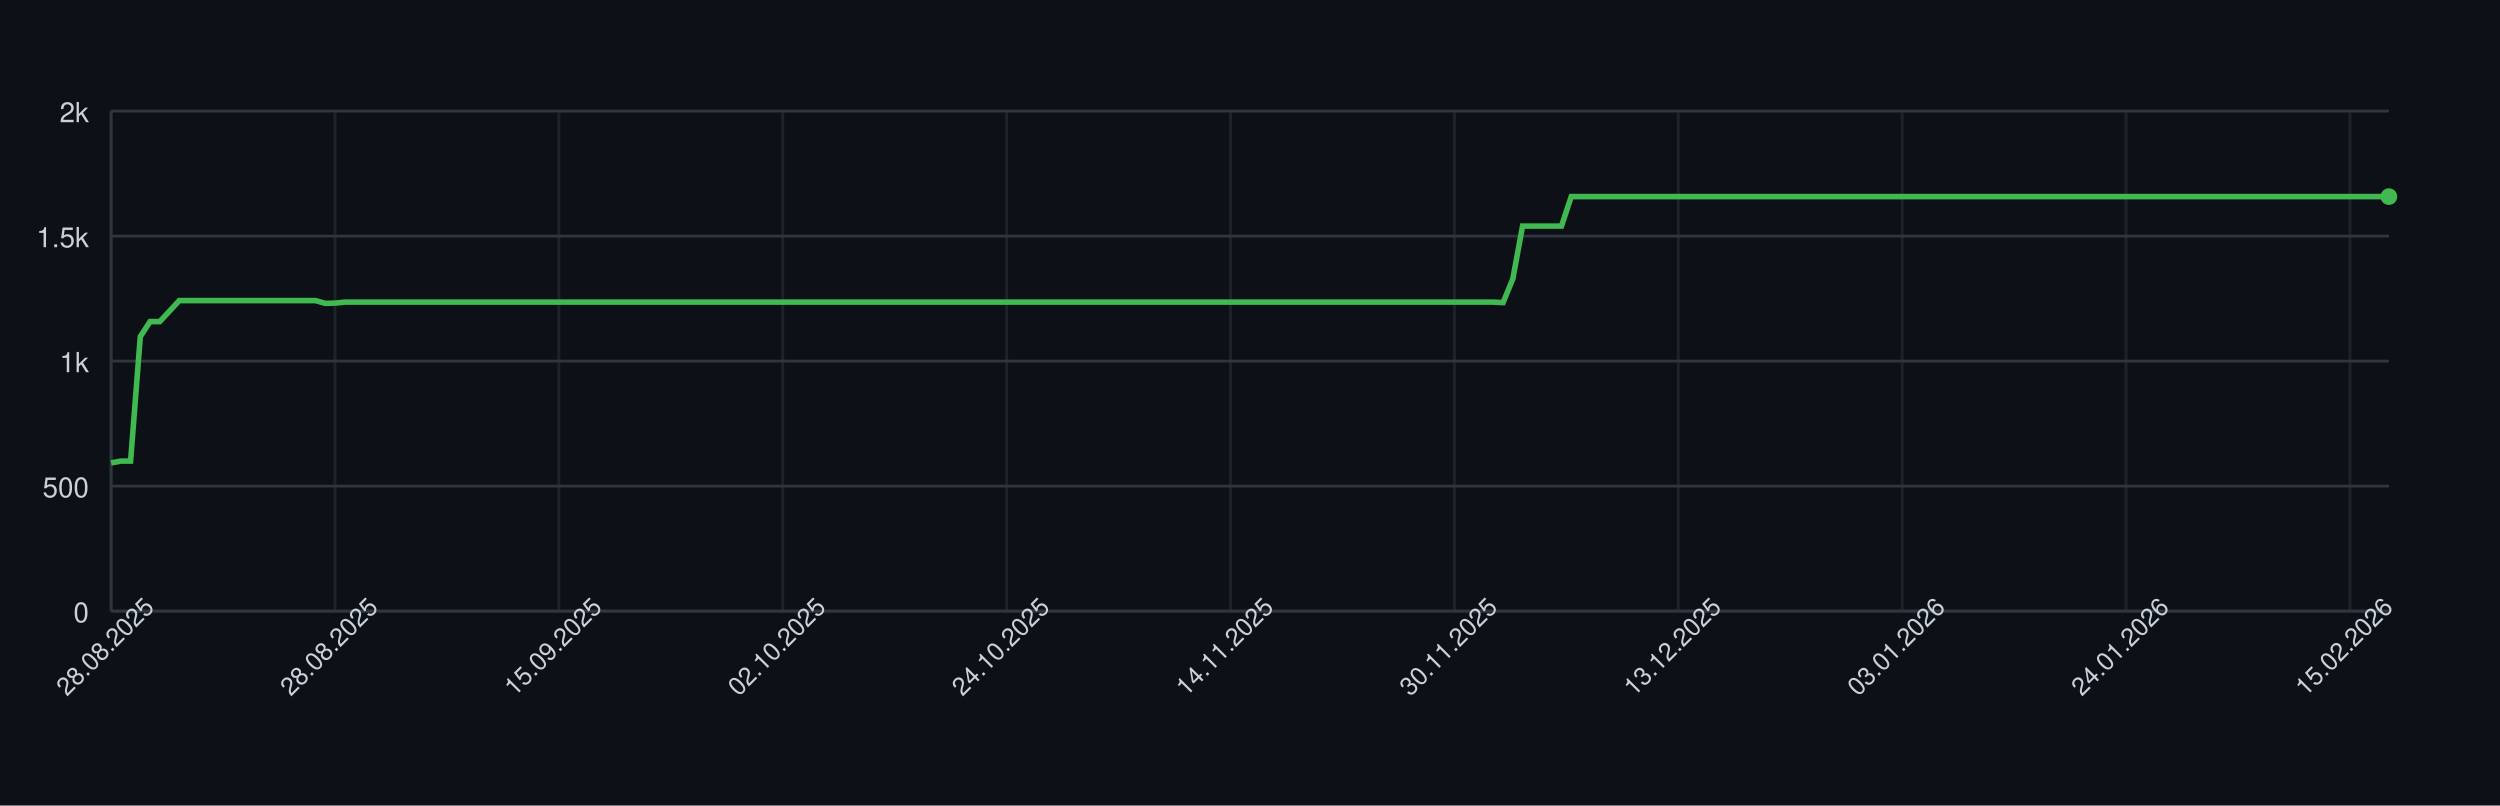
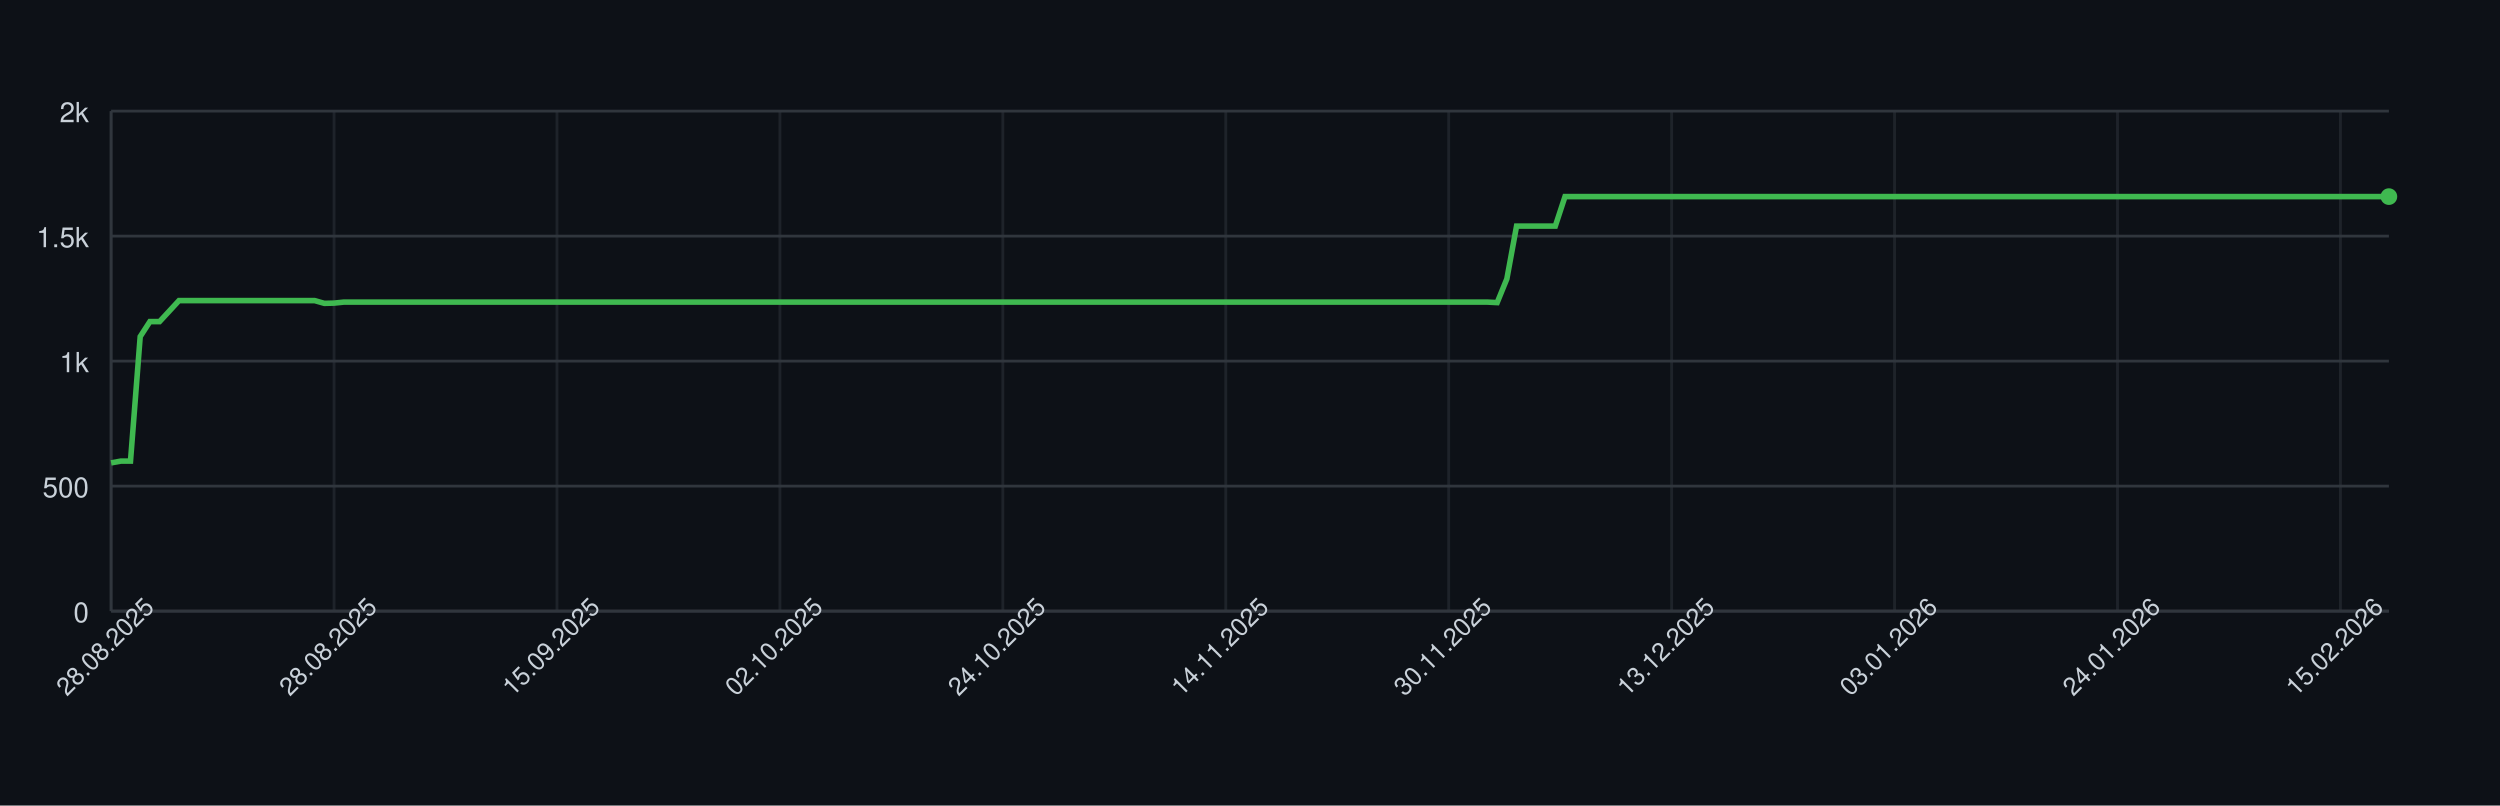
<svg xmlns="http://www.w3.org/2000/svg" width="900" height="290" style="font-family: -apple-system, BlinkMacSystemFont, 'Segoe UI', Helvetica, Arial, sans-serif;">
  <rect width="100%" height="100%" fill="#0d1117" />
  <g>
    <line x1="40" y1="220.00" x2="860" y2="220.00" stroke="#30363d" />
    <text x="32" y="224.00" font-size="10" fill="#c9d1d9" text-anchor="end">0</text>
    <line x1="40" y1="175.00" x2="860" y2="175.00" stroke="#30363d" />
    <text x="32" y="179.00" font-size="10" fill="#c9d1d9" text-anchor="end">500</text>
    <line x1="40" y1="130.00" x2="860" y2="130.00" stroke="#30363d" />
    <text x="32" y="134.00" font-size="10" fill="#c9d1d9" text-anchor="end">1k</text>
    <line x1="40" y1="85.00" x2="860" y2="85.00" stroke="#30363d" />
    <text x="32" y="89.00" font-size="10" fill="#c9d1d9" text-anchor="end">1.5k</text>
    <line x1="40" y1="40.00" x2="860" y2="40.00" stroke="#30363d" />
    <text x="32" y="44.00" font-size="10" fill="#c9d1d9" text-anchor="end">2k</text>
    <line x1="40.00" y1="40" x2="40.00" y2="220" stroke="#30363d" opacity="0.5" />
-     <line x1="120.60" y1="40" x2="120.60" y2="220" stroke="#30363d" opacity="0.5" />
-     <line x1="201.20" y1="40" x2="201.20" y2="220" stroke="#30363d" opacity="0.5" />
-     <line x1="281.79" y1="40" x2="281.79" y2="220" stroke="#30363d" opacity="0.5" />
-     <line x1="362.39" y1="40" x2="362.39" y2="220" stroke="#30363d" opacity="0.5" />
-     <line x1="442.99" y1="40" x2="442.99" y2="220" stroke="#30363d" opacity="0.5" />
-     <line x1="523.59" y1="40" x2="523.59" y2="220" stroke="#30363d" opacity="0.5" />
-     <line x1="604.19" y1="40" x2="604.19" y2="220" stroke="#30363d" opacity="0.5" />
-     <line x1="684.79" y1="40" x2="684.79" y2="220" stroke="#30363d" opacity="0.5" />
-     <line x1="765.38" y1="40" x2="765.38" y2="220" stroke="#30363d" opacity="0.5" />
-     <line x1="845.98" y1="40" x2="845.98" y2="220" stroke="#30363d" opacity="0.5" />
+     <line x1="120.26" y1="40" x2="120.26" y2="220" stroke="#30363d" opacity="0.5" />
+     <line x1="200.51" y1="40" x2="200.51" y2="220" stroke="#30363d" opacity="0.5" />
+     <line x1="280.77" y1="40" x2="280.77" y2="220" stroke="#30363d" opacity="0.5" />
+     <line x1="361.02" y1="40" x2="361.02" y2="220" stroke="#30363d" opacity="0.5" />
+     <line x1="441.28" y1="40" x2="441.28" y2="220" stroke="#30363d" opacity="0.5" />
+     <line x1="521.53" y1="40" x2="521.53" y2="220" stroke="#30363d" opacity="0.5" />
+     <line x1="601.79" y1="40" x2="601.79" y2="220" stroke="#30363d" opacity="0.5" />
+     <line x1="682.04" y1="40" x2="682.04" y2="220" stroke="#30363d" opacity="0.5" />
+     <line x1="762.30" y1="40" x2="762.30" y2="220" stroke="#30363d" opacity="0.5" />
+     <line x1="842.55" y1="40" x2="842.55" y2="220" stroke="#30363d" opacity="0.5" />
    <line x1="40" y1="220" x2="860" y2="220" stroke="#30363d" />
    <line x1="40" y1="40" x2="40" y2="220" stroke="#30363d" />
-     <path d="M 40.00 166.63 L 43.50 166.00 L 47.01 166.00 L 50.51 121.18 L 54.02 115.78 L 57.52 115.78 L 61.03 112.00 L 64.53 108.22 L 68.03 108.22 L 71.54 108.22 L 75.04 108.22 L 78.55 108.22 L 82.05 108.22 L 85.56 108.22 L 89.06 108.22 L 92.56 108.22 L 96.07 108.22 L 99.57 108.22 L 103.08 108.22 L 106.58 108.22 L 110.09 108.22 L 113.59 108.22 L 117.09 109.21 L 120.60 109.12 L 124.10 108.76 L 127.61 108.76 L 131.11 108.76 L 134.62 108.76 L 138.12 108.76 L 141.62 108.76 L 145.13 108.76 L 148.63 108.76 L 152.14 108.76 L 155.64 108.76 L 159.15 108.76 L 162.65 108.76 L 166.15 108.76 L 169.66 108.76 L 173.16 108.76 L 176.67 108.76 L 180.17 108.76 L 183.68 108.76 L 187.18 108.76 L 190.68 108.76 L 194.19 108.76 L 197.69 108.76 L 201.20 108.76 L 204.70 108.76 L 208.21 108.76 L 211.71 108.76 L 215.21 108.76 L 218.72 108.76 L 222.22 108.76 L 225.73 108.76 L 229.23 108.76 L 232.74 108.76 L 236.24 108.76 L 239.74 108.76 L 243.25 108.76 L 246.75 108.76 L 250.26 108.76 L 253.76 108.76 L 257.26 108.76 L 260.77 108.76 L 264.27 108.76 L 267.78 108.76 L 271.28 108.76 L 274.79 108.76 L 278.29 108.76 L 281.79 108.76 L 285.30 108.76 L 288.80 108.76 L 292.31 108.76 L 295.81 108.76 L 299.32 108.76 L 302.82 108.76 L 306.32 108.76 L 309.83 108.76 L 313.33 108.76 L 316.84 108.76 L 320.34 108.76 L 323.85 108.76 L 327.35 108.76 L 330.85 108.76 L 334.36 108.76 L 337.86 108.76 L 341.37 108.76 L 344.87 108.76 L 348.38 108.76 L 351.88 108.76 L 355.38 108.76 L 358.89 108.76 L 362.39 108.76 L 365.90 108.76 L 369.40 108.76 L 372.91 108.76 L 376.41 108.76 L 379.91 108.76 L 383.42 108.76 L 386.92 108.76 L 390.43 108.76 L 393.93 108.76 L 397.44 108.76 L 400.94 108.76 L 404.44 108.76 L 407.95 108.76 L 411.45 108.76 L 414.96 108.76 L 418.46 108.76 L 421.97 108.76 L 425.47 108.76 L 428.97 108.76 L 432.48 108.76 L 435.98 108.76 L 439.49 108.76 L 442.99 108.76 L 446.50 108.76 L 450.00 108.76 L 453.50 108.76 L 457.01 108.76 L 460.51 108.76 L 464.02 108.76 L 467.52 108.76 L 471.03 108.76 L 474.53 108.76 L 478.03 108.76 L 481.54 108.76 L 485.04 108.76 L 488.55 108.76 L 492.05 108.76 L 495.56 108.76 L 499.06 108.76 L 502.56 108.76 L 506.07 108.76 L 509.57 108.76 L 513.08 108.76 L 516.58 108.76 L 520.09 108.76 L 523.59 108.76 L 527.09 108.76 L 530.60 108.76 L 534.10 108.76 L 537.61 108.76 L 541.11 108.94 L 544.62 100.39 L 548.12 81.40 L 551.62 81.40 L 555.13 81.40 L 558.63 81.40 L 562.14 81.40 L 565.64 70.78 L 569.15 70.78 L 572.65 70.78 L 576.15 70.78 L 579.66 70.78 L 583.16 70.78 L 586.67 70.78 L 590.17 70.78 L 593.68 70.78 L 597.18 70.78 L 600.68 70.78 L 604.19 70.78 L 607.69 70.78 L 611.20 70.78 L 614.70 70.78 L 618.21 70.78 L 621.71 70.78 L 625.21 70.78 L 628.72 70.78 L 632.22 70.78 L 635.73 70.78 L 639.23 70.78 L 642.74 70.78 L 646.24 70.78 L 649.74 70.78 L 653.25 70.78 L 656.75 70.78 L 660.26 70.78 L 663.76 70.78 L 667.26 70.78 L 670.77 70.78 L 674.27 70.78 L 677.78 70.78 L 681.28 70.78 L 684.79 70.78 L 688.29 70.78 L 691.79 70.78 L 695.30 70.78 L 698.80 70.78 L 702.31 70.78 L 705.81 70.78 L 709.32 70.78 L 712.82 70.78 L 716.32 70.78 L 719.83 70.78 L 723.33 70.78 L 726.84 70.78 L 730.34 70.78 L 733.85 70.78 L 737.35 70.78 L 740.85 70.78 L 744.36 70.78 L 747.86 70.78 L 751.37 70.78 L 754.87 70.78 L 758.38 70.78 L 761.88 70.78 L 765.38 70.78 L 768.89 70.78 L 772.39 70.78 L 775.90 70.78 L 779.40 70.78 L 782.91 70.78 L 786.41 70.78 L 789.91 70.78 L 793.42 70.78 L 796.92 70.78 L 800.43 70.78 L 803.93 70.78 L 807.44 70.78 L 810.94 70.78 L 814.44 70.78 L 817.95 70.78 L 821.45 70.78 L 824.96 70.78 L 828.46 70.78 L 831.97 70.78 L 835.47 70.78 L 838.97 70.78 L 842.48 70.78 L 845.98 70.78 L 849.49 70.78 L 852.99 70.78 L 856.50 70.78 L 860.00 70.78" fill="none" stroke="#3fb950" stroke-width="2" />
+     <path d="M 40.00 166.63 L 43.49 166.00 L 46.98 166.00 L 50.47 121.18 L 53.96 115.78 L 57.45 115.78 L 60.94 112.00 L 64.43 108.22 L 67.91 108.22 L 71.40 108.22 L 74.89 108.22 L 78.38 108.22 L 81.87 108.22 L 85.36 108.22 L 88.85 108.22 L 92.34 108.22 L 95.83 108.22 L 99.32 108.22 L 102.81 108.22 L 106.30 108.22 L 109.79 108.22 L 113.28 108.22 L 116.77 109.21 L 120.26 109.12 L 123.74 108.76 L 127.23 108.76 L 130.72 108.76 L 134.21 108.76 L 137.70 108.76 L 141.19 108.76 L 144.68 108.76 L 148.17 108.76 L 151.66 108.76 L 155.15 108.76 L 158.64 108.76 L 162.13 108.76 L 165.62 108.76 L 169.11 108.76 L 172.60 108.76 L 176.09 108.76 L 179.57 108.76 L 183.06 108.76 L 186.55 108.76 L 190.04 108.76 L 193.53 108.76 L 197.02 108.76 L 200.51 108.76 L 204.00 108.76 L 207.49 108.76 L 210.98 108.76 L 214.47 108.76 L 217.96 108.76 L 221.45 108.76 L 224.94 108.76 L 228.43 108.76 L 231.91 108.76 L 235.40 108.76 L 238.89 108.76 L 242.38 108.76 L 245.87 108.76 L 249.36 108.76 L 252.85 108.76 L 256.34 108.76 L 259.83 108.76 L 263.32 108.76 L 266.81 108.76 L 270.30 108.76 L 273.79 108.76 L 277.28 108.76 L 280.77 108.76 L 284.26 108.76 L 287.74 108.76 L 291.23 108.76 L 294.72 108.76 L 298.21 108.76 L 301.70 108.76 L 305.19 108.76 L 308.68 108.76 L 312.17 108.76 L 315.66 108.76 L 319.15 108.76 L 322.64 108.76 L 326.13 108.76 L 329.62 108.76 L 333.11 108.76 L 336.60 108.76 L 340.09 108.76 L 343.57 108.76 L 347.06 108.76 L 350.55 108.76 L 354.04 108.76 L 357.53 108.76 L 361.02 108.76 L 364.51 108.76 L 368.00 108.76 L 371.49 108.76 L 374.98 108.76 L 378.47 108.76 L 381.96 108.76 L 385.45 108.76 L 388.94 108.76 L 392.43 108.76 L 395.91 108.76 L 399.40 108.76 L 402.89 108.76 L 406.38 108.76 L 409.87 108.76 L 413.36 108.76 L 416.85 108.76 L 420.34 108.76 L 423.83 108.76 L 427.32 108.76 L 430.81 108.76 L 434.30 108.76 L 437.79 108.76 L 441.28 108.76 L 444.77 108.76 L 448.26 108.76 L 451.74 108.76 L 455.23 108.76 L 458.72 108.76 L 462.21 108.76 L 465.70 108.76 L 469.19 108.76 L 472.68 108.76 L 476.17 108.76 L 479.66 108.76 L 483.15 108.76 L 486.64 108.76 L 490.13 108.76 L 493.62 108.76 L 497.11 108.76 L 500.60 108.76 L 504.09 108.76 L 507.57 108.76 L 511.06 108.76 L 514.55 108.76 L 518.04 108.76 L 521.53 108.76 L 525.02 108.76 L 528.51 108.76 L 532.00 108.76 L 535.49 108.76 L 538.98 108.94 L 542.47 100.39 L 545.96 81.40 L 549.45 81.40 L 552.94 81.40 L 556.43 81.40 L 559.91 81.40 L 563.40 70.78 L 566.89 70.78 L 570.38 70.78 L 573.87 70.78 L 577.36 70.78 L 580.85 70.78 L 584.34 70.78 L 587.83 70.78 L 591.32 70.78 L 594.81 70.78 L 598.30 70.78 L 601.79 70.78 L 605.28 70.78 L 608.77 70.78 L 612.26 70.78 L 615.74 70.78 L 619.23 70.78 L 622.72 70.78 L 626.21 70.78 L 629.70 70.78 L 633.19 70.78 L 636.68 70.78 L 640.17 70.78 L 643.66 70.78 L 647.15 70.78 L 650.64 70.78 L 654.13 70.78 L 657.62 70.78 L 661.11 70.78 L 664.60 70.78 L 668.09 70.78 L 671.57 70.78 L 675.06 70.78 L 678.55 70.78 L 682.04 70.78 L 685.53 70.78 L 689.02 70.78 L 692.51 70.78 L 696.00 70.78 L 699.49 70.78 L 702.98 70.78 L 706.47 70.78 L 709.96 70.78 L 713.45 70.78 L 716.94 70.78 L 720.43 70.78 L 723.91 70.78 L 727.40 70.78 L 730.89 70.78 L 734.38 70.78 L 737.87 70.78 L 741.36 70.78 L 744.85 70.78 L 748.34 70.78 L 751.83 70.78 L 755.32 70.78 L 758.81 70.78 L 762.30 70.78 L 765.79 70.78 L 769.28 70.78 L 772.77 70.78 L 776.26 70.78 L 779.74 70.78 L 783.23 70.78 L 786.72 70.78 L 790.21 70.78 L 793.70 70.78 L 797.19 70.78 L 800.68 70.78 L 804.17 70.78 L 807.66 70.78 L 811.15 70.78 L 814.64 70.78 L 818.13 70.78 L 821.62 70.78 L 825.11 70.78 L 828.60 70.78 L 832.09 70.78 L 835.57 70.78 L 839.06 70.78 L 842.55 70.78 L 846.04 70.78 L 849.53 70.78 L 853.02 70.78 L 856.51 70.78 L 860.00 70.78" fill="none" stroke="#3fb950" stroke-width="2" />
    <circle cx="860.00" cy="70.78" r="3" fill="#3fb950" />
    <text x="40.00" y="235.00" font-size="9" fill="#c9d1d9" text-anchor="middle" transform="rotate(-45 40.00 235.00)">28.08.2025</text>
-     <text x="120.60" y="235.00" font-size="9" fill="#c9d1d9" text-anchor="middle" transform="rotate(-45 120.60 235.00)">28.08.2025</text>
-     <text x="201.20" y="235.00" font-size="9" fill="#c9d1d9" text-anchor="middle" transform="rotate(-45 201.20 235.00)">15.09.2025</text>
-     <text x="281.79" y="235.00" font-size="9" fill="#c9d1d9" text-anchor="middle" transform="rotate(-45 281.79 235.00)">02.10.2025</text>
-     <text x="362.39" y="235.00" font-size="9" fill="#c9d1d9" text-anchor="middle" transform="rotate(-45 362.39 235.00)">24.10.2025</text>
-     <text x="442.99" y="235.00" font-size="9" fill="#c9d1d9" text-anchor="middle" transform="rotate(-45 442.99 235.00)">14.11.2025</text>
-     <text x="523.59" y="235.00" font-size="9" fill="#c9d1d9" text-anchor="middle" transform="rotate(-45 523.59 235.00)">30.11.2025</text>
-     <text x="604.19" y="235.00" font-size="9" fill="#c9d1d9" text-anchor="middle" transform="rotate(-45 604.19 235.00)">13.12.2025</text>
-     <text x="684.79" y="235.00" font-size="9" fill="#c9d1d9" text-anchor="middle" transform="rotate(-45 684.79 235.00)">03.01.2026</text>
-     <text x="765.38" y="235.00" font-size="9" fill="#c9d1d9" text-anchor="middle" transform="rotate(-45 765.38 235.00)">24.01.2026</text>
-     <text x="845.98" y="235.00" font-size="9" fill="#c9d1d9" text-anchor="middle" transform="rotate(-45 845.98 235.00)">15.02.2026</text>
+     <text x="120.26" y="235.00" font-size="9" fill="#c9d1d9" text-anchor="middle" transform="rotate(-45 120.26 235.00)">28.08.2025</text>
+     <text x="200.51" y="235.00" font-size="9" fill="#c9d1d9" text-anchor="middle" transform="rotate(-45 200.51 235.00)">15.09.2025</text>
+     <text x="280.77" y="235.00" font-size="9" fill="#c9d1d9" text-anchor="middle" transform="rotate(-45 280.77 235.00)">02.10.2025</text>
+     <text x="361.02" y="235.00" font-size="9" fill="#c9d1d9" text-anchor="middle" transform="rotate(-45 361.02 235.00)">24.10.2025</text>
+     <text x="441.28" y="235.00" font-size="9" fill="#c9d1d9" text-anchor="middle" transform="rotate(-45 441.28 235.00)">14.11.2025</text>
+     <text x="521.53" y="235.00" font-size="9" fill="#c9d1d9" text-anchor="middle" transform="rotate(-45 521.53 235.00)">30.11.2025</text>
+     <text x="601.79" y="235.00" font-size="9" fill="#c9d1d9" text-anchor="middle" transform="rotate(-45 601.79 235.00)">13.12.2025</text>
+     <text x="682.04" y="235.00" font-size="9" fill="#c9d1d9" text-anchor="middle" transform="rotate(-45 682.04 235.00)">03.01.2026</text>
+     <text x="762.30" y="235.00" font-size="9" fill="#c9d1d9" text-anchor="middle" transform="rotate(-45 762.30 235.00)">24.01.2026</text>
+     <text x="842.55" y="235.00" font-size="9" fill="#c9d1d9" text-anchor="middle" transform="rotate(-45 842.55 235.00)">15.02.2026</text>
  </g>
</svg>
